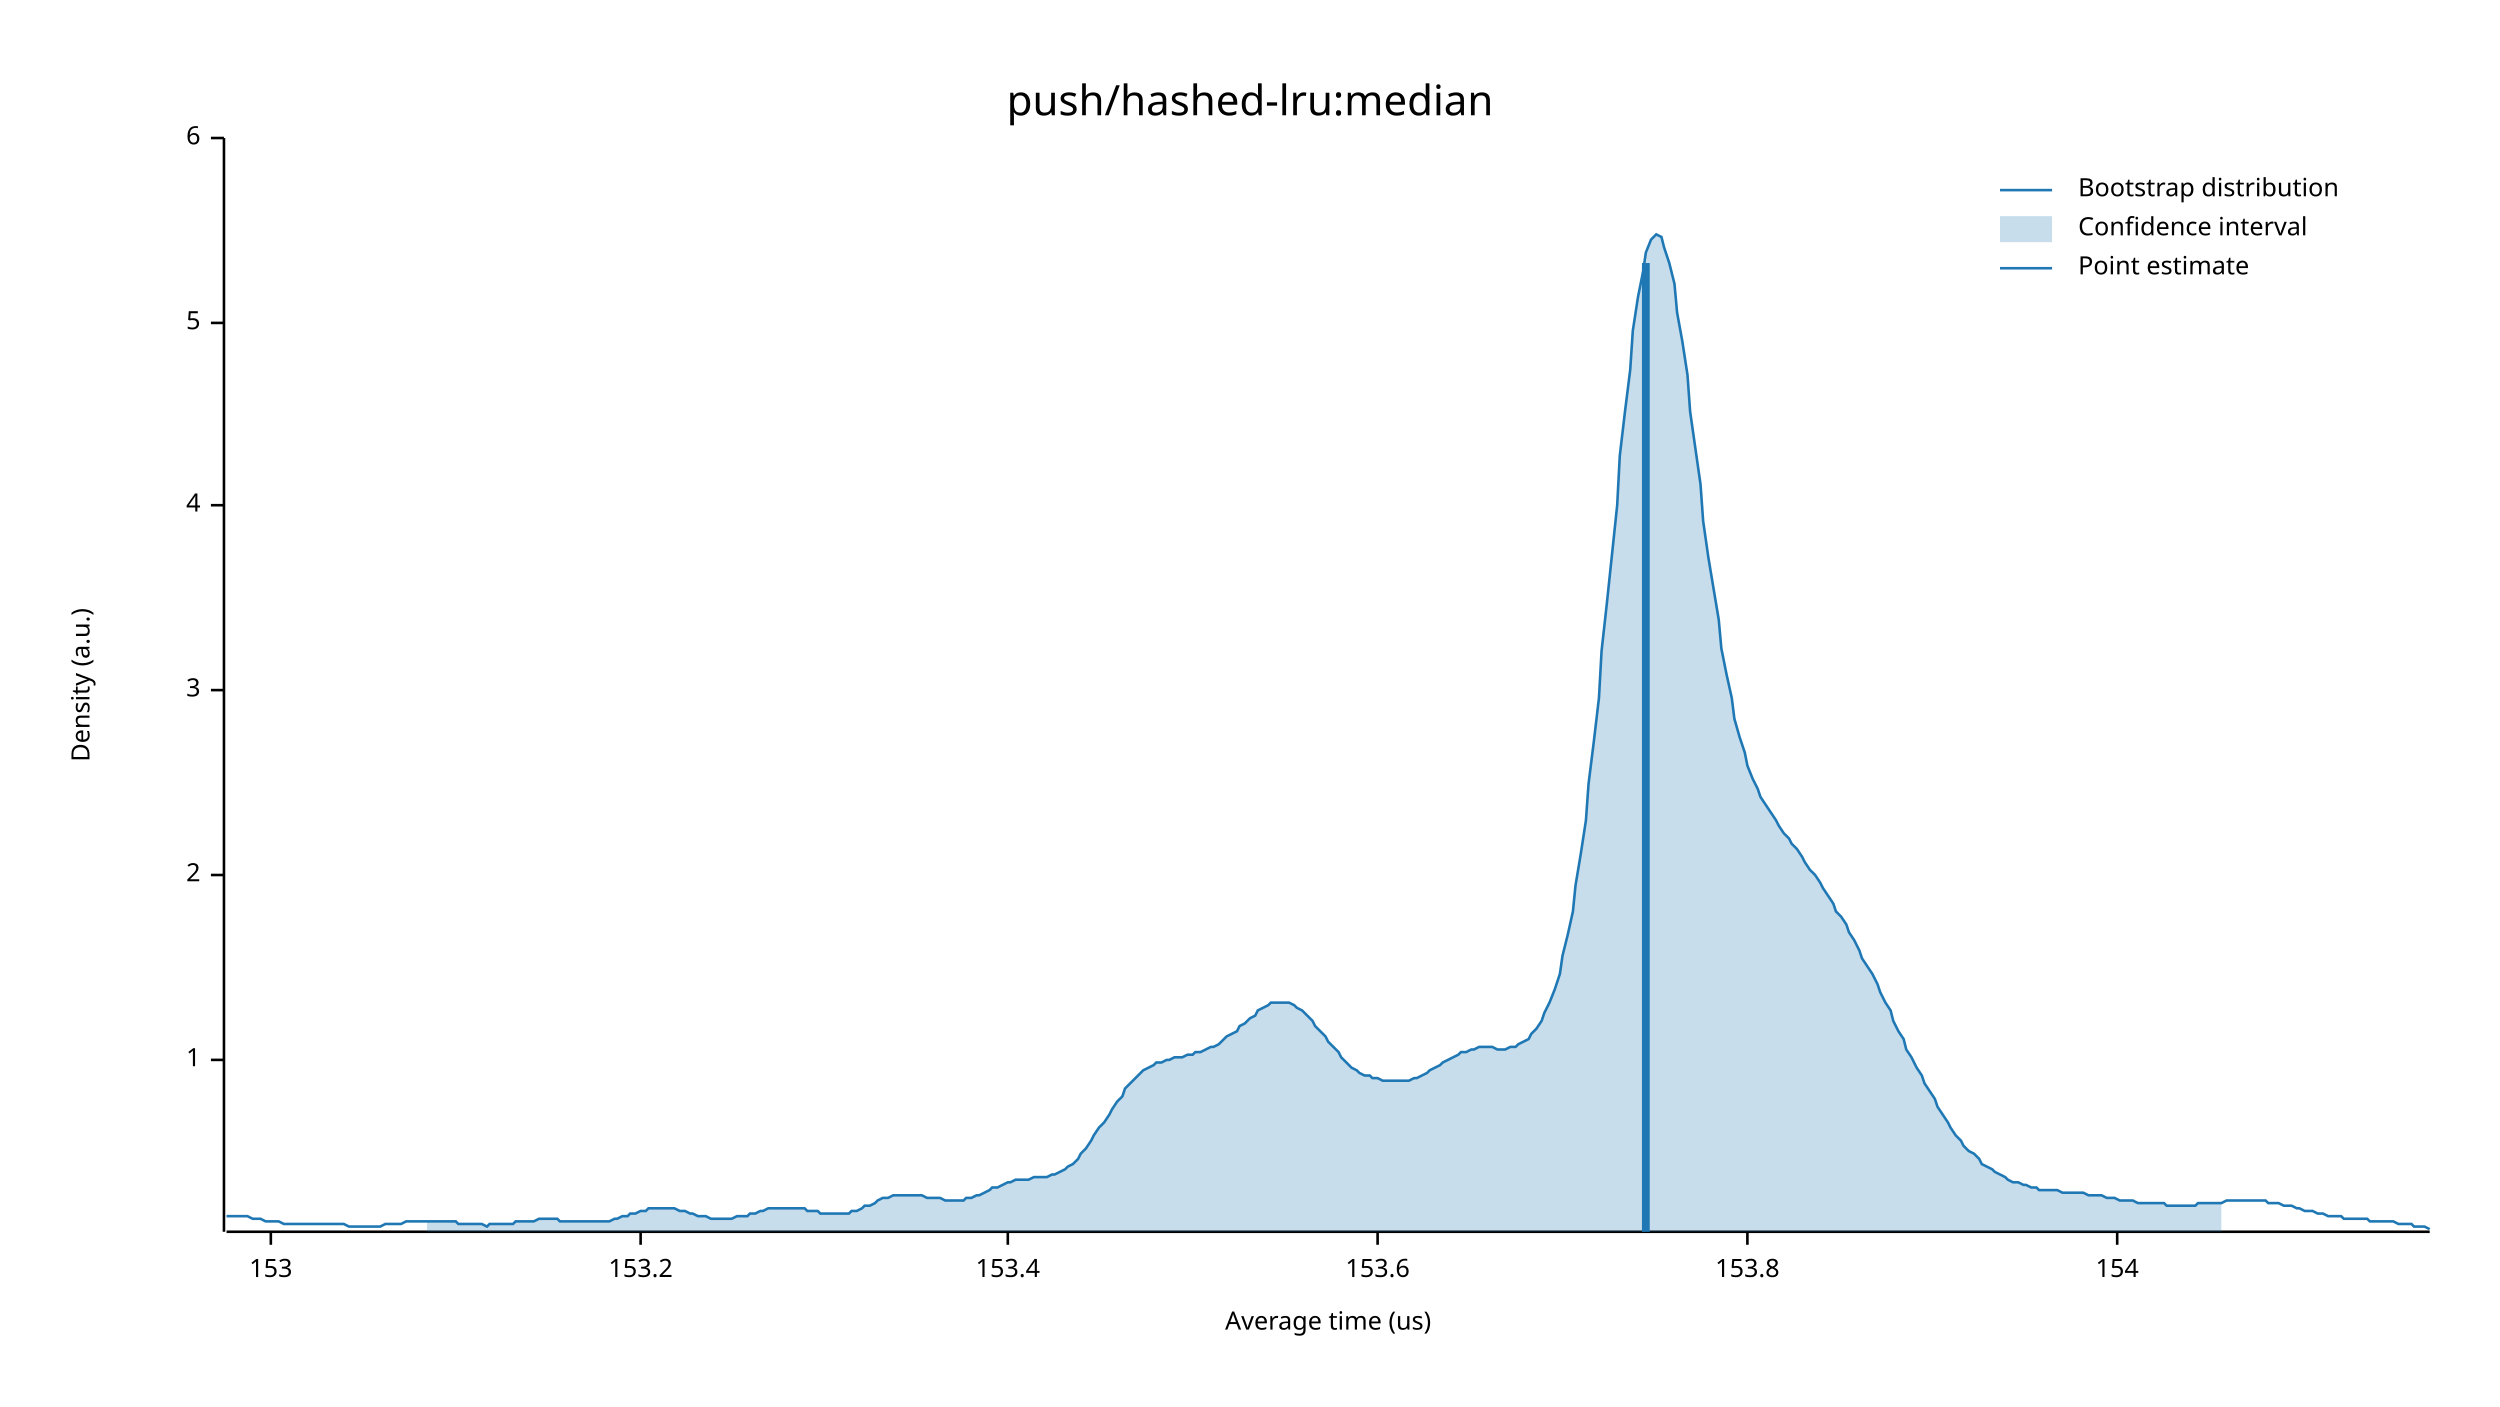
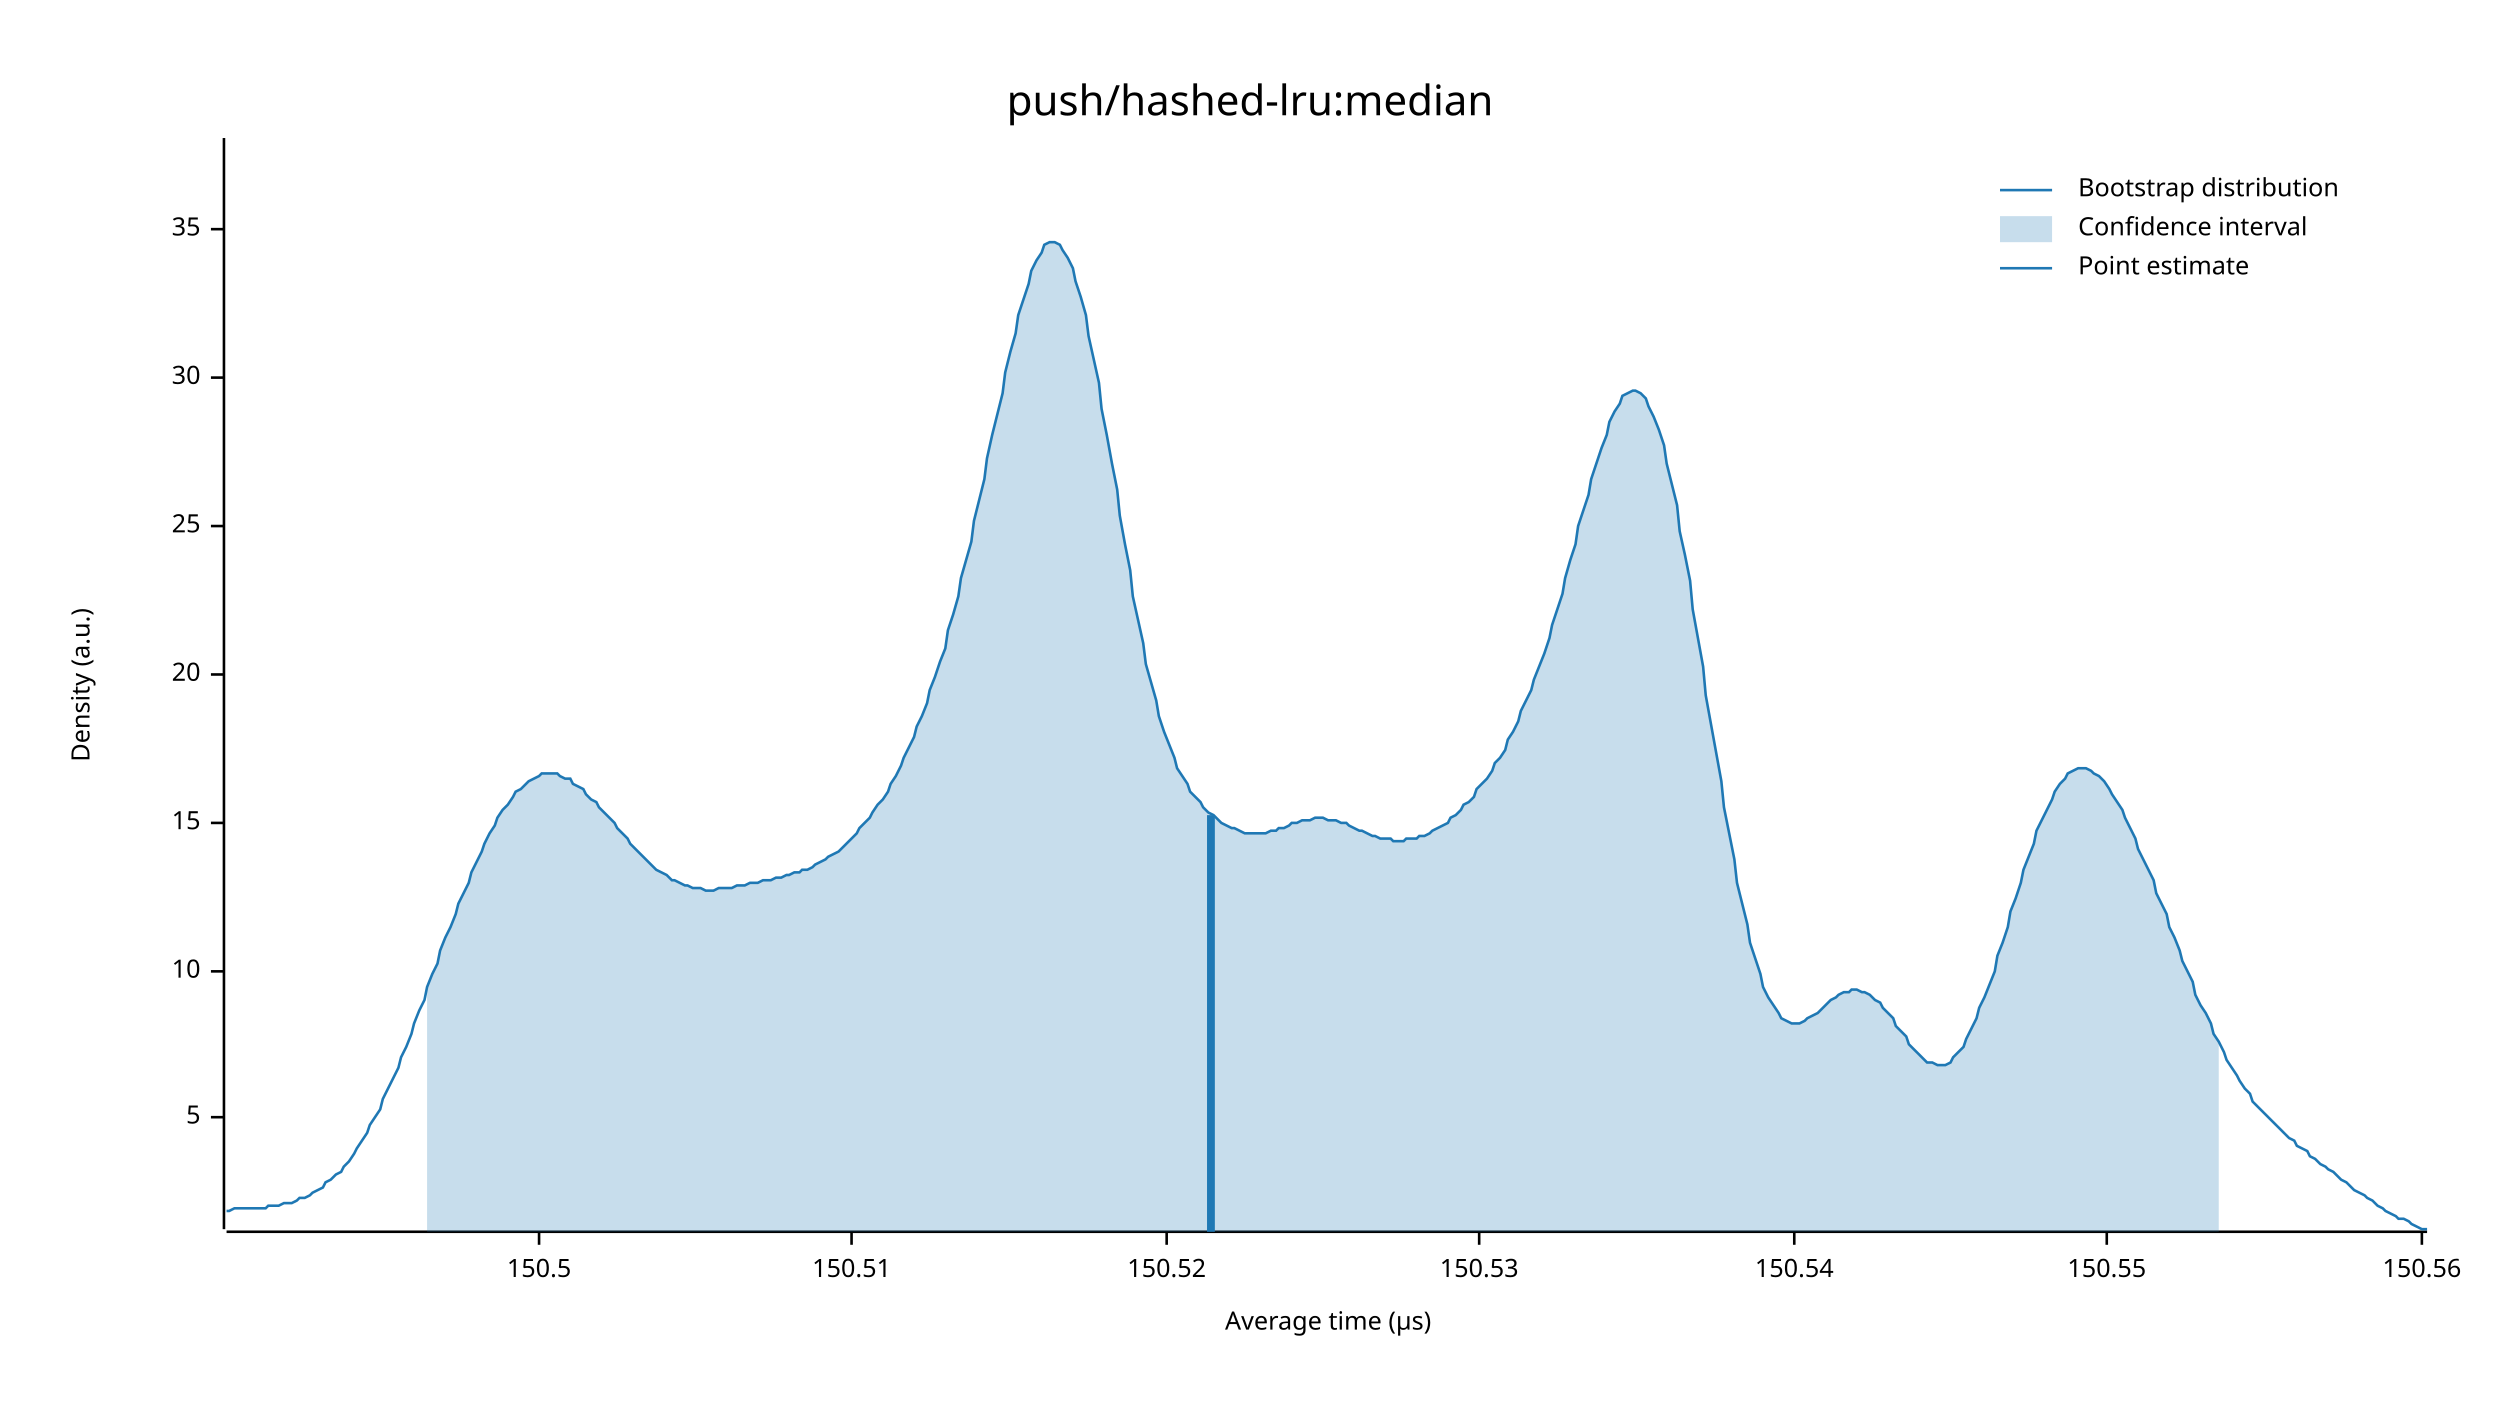
<svg xmlns="http://www.w3.org/2000/svg" width="960" height="540" viewBox="0 0 960 540">
  <text x="480" y="32" dy="0.76em" text-anchor="middle" font-family="sans-serif" font-size="16.129" opacity="1" fill="#000000">
push/hashed-lru:median
</text>
  <text x="27" y="263" dy="0.76em" text-anchor="middle" font-family="sans-serif" font-size="9.677" opacity="1" fill="#000000" transform="rotate(270, 27, 263)">
Density (a.u.)
</text>
  <text x="510" y="513" dy="-0.5ex" text-anchor="middle" font-family="sans-serif" font-size="9.677" opacity="1" fill="#000000">
- Average time (us)
+ Average time (µs)
</text>
-   <polyline fill="none" opacity="1" stroke="#000000" stroke-width="1" points="86,53 86,473 " />
-   <text x="77" y="407" dy="0.5ex" text-anchor="end" font-family="sans-serif" font-size="9.677" opacity="1" fill="#000000">
- 1
- </text>
-   <polyline fill="none" opacity="1" stroke="#000000" stroke-width="1" points="81,407 86,407 " />
-   <text x="77" y="336" dy="0.5ex" text-anchor="end" font-family="sans-serif" font-size="9.677" opacity="1" fill="#000000">
- 2
- </text>
-   <polyline fill="none" opacity="1" stroke="#000000" stroke-width="1" points="81,336 86,336 " />
-   <text x="77" y="265" dy="0.5ex" text-anchor="end" font-family="sans-serif" font-size="9.677" opacity="1" fill="#000000">
- 3
- </text>
-   <polyline fill="none" opacity="1" stroke="#000000" stroke-width="1" points="81,265 86,265 " />
-   <text x="77" y="194" dy="0.5ex" text-anchor="end" font-family="sans-serif" font-size="9.677" opacity="1" fill="#000000">
- 4
- </text>
-   <polyline fill="none" opacity="1" stroke="#000000" stroke-width="1" points="81,194 86,194 " />
-   <text x="77" y="124" dy="0.5ex" text-anchor="end" font-family="sans-serif" font-size="9.677" opacity="1" fill="#000000">
+   <polyline fill="none" opacity="1" stroke="#000000" stroke-width="1" points="86,53 86,472 " />
+   <text x="77" y="429" dy="0.5ex" text-anchor="end" font-family="sans-serif" font-size="9.677" opacity="1" fill="#000000">
5
</text>
-   <polyline fill="none" opacity="1" stroke="#000000" stroke-width="1" points="81,124 86,124 " />
-   <text x="77" y="53" dy="0.5ex" text-anchor="end" font-family="sans-serif" font-size="9.677" opacity="1" fill="#000000">
- 6
+   <polyline fill="none" opacity="1" stroke="#000000" stroke-width="1" points="81,429 86,429 " />
+   <text x="77" y="373" dy="0.5ex" text-anchor="end" font-family="sans-serif" font-size="9.677" opacity="1" fill="#000000">
+ 10
</text>
-   <polyline fill="none" opacity="1" stroke="#000000" stroke-width="1" points="81,53 86,53 " />
-   <polyline fill="none" opacity="1" stroke="#000000" stroke-width="1" points="87,473 933,473 " />
-   <text x="104" y="483" dy="0.76em" text-anchor="middle" font-family="sans-serif" font-size="9.677" opacity="1" fill="#000000">
- 153
+   <polyline fill="none" opacity="1" stroke="#000000" stroke-width="1" points="81,373 86,373 " />
+   <text x="77" y="316" dy="0.5ex" text-anchor="end" font-family="sans-serif" font-size="9.677" opacity="1" fill="#000000">
+ 15
</text>
-   <polyline fill="none" opacity="1" stroke="#000000" stroke-width="1" points="104,473 104,478 " />
-   <text x="246" y="483" dy="0.76em" text-anchor="middle" font-family="sans-serif" font-size="9.677" opacity="1" fill="#000000">
- 153.2
+   <polyline fill="none" opacity="1" stroke="#000000" stroke-width="1" points="81,316 86,316 " />
+   <text x="77" y="259" dy="0.5ex" text-anchor="end" font-family="sans-serif" font-size="9.677" opacity="1" fill="#000000">
+ 20
</text>
-   <polyline fill="none" opacity="1" stroke="#000000" stroke-width="1" points="246,473 246,478 " />
-   <text x="387" y="483" dy="0.76em" text-anchor="middle" font-family="sans-serif" font-size="9.677" opacity="1" fill="#000000">
- 153.4
+   <polyline fill="none" opacity="1" stroke="#000000" stroke-width="1" points="81,259 86,259 " />
+   <text x="77" y="202" dy="0.5ex" text-anchor="end" font-family="sans-serif" font-size="9.677" opacity="1" fill="#000000">
+ 25
</text>
-   <polyline fill="none" opacity="1" stroke="#000000" stroke-width="1" points="387,473 387,478 " />
-   <text x="529" y="483" dy="0.76em" text-anchor="middle" font-family="sans-serif" font-size="9.677" opacity="1" fill="#000000">
- 153.6
+   <polyline fill="none" opacity="1" stroke="#000000" stroke-width="1" points="81,202 86,202 " />
+   <text x="77" y="145" dy="0.5ex" text-anchor="end" font-family="sans-serif" font-size="9.677" opacity="1" fill="#000000">
+ 30
</text>
-   <polyline fill="none" opacity="1" stroke="#000000" stroke-width="1" points="529,473 529,478 " />
-   <text x="671" y="483" dy="0.76em" text-anchor="middle" font-family="sans-serif" font-size="9.677" opacity="1" fill="#000000">
- 153.8
+   <polyline fill="none" opacity="1" stroke="#000000" stroke-width="1" points="81,145 86,145 " />
+   <text x="77" y="88" dy="0.5ex" text-anchor="end" font-family="sans-serif" font-size="9.677" opacity="1" fill="#000000">
+ 35
</text>
-   <polyline fill="none" opacity="1" stroke="#000000" stroke-width="1" points="671,473 671,478 " />
-   <text x="813" y="483" dy="0.76em" text-anchor="middle" font-family="sans-serif" font-size="9.677" opacity="1" fill="#000000">
- 154
+   <polyline fill="none" opacity="1" stroke="#000000" stroke-width="1" points="81,88 86,88 " />
+   <polyline fill="none" opacity="1" stroke="#000000" stroke-width="1" points="87,473 932,473 " />
+   <text x="207" y="483" dy="0.76em" text-anchor="middle" font-family="sans-serif" font-size="9.677" opacity="1" fill="#000000">
+ 150.5
</text>
-   <polyline fill="none" opacity="1" stroke="#000000" stroke-width="1" points="813,473 813,478 " />
-   <polyline fill="none" opacity="1" stroke="#1F78B4" stroke-width="1" points="87,467 88,467 90,467 92,467 93,467 95,467 97,468 98,468 100,468 102,469 103,469 105,469 107,469 109,470 110,470 112,470 114,470 115,470 117,470 119,470 120,470 122,470 124,470 125,470 127,470 129,470 131,470 132,470 134,471 136,471 137,471 139,471 141,471 142,471 144,471 146,471 148,470 149,470 151,470 153,470 154,470 156,469 158,469 159,469 161,469 163,469 164,469 166,469 168,469 170,469 171,469 173,469 175,469 176,470 178,470 180,470 181,470 183,470 185,470 187,471 188,470 190,470 192,470 193,470 195,470 197,470 198,469 200,469 202,469 203,469 205,469 207,468 209,468 210,468 212,468 214,468 215,469 217,469 219,469 220,469 222,469 224,469 226,469 227,469 229,469 231,469 232,469 234,469 236,468 237,468 239,467 241,467 242,466 244,466 246,465 248,465 249,464 251,464 253,464 254,464 256,464 258,464 259,464 261,465 263,465 265,466 266,466 268,467 270,467 271,467 273,468 275,468 276,468 278,468 280,468 281,468 283,467 285,467 287,467 288,466 290,466 292,465 293,465 295,464 297,464 298,464 300,464 302,464 304,464 305,464 307,464 309,464 310,465 312,465 314,465 315,466 317,466 319,466 320,466 322,466 324,466 326,466 327,465 329,465 331,464 332,463 334,463 336,462 337,461 339,460 341,460 343,459 344,459 346,459 348,459 349,459 351,459 353,459 354,459 356,460 358,460 359,460 361,460 363,461 365,461 366,461 368,461 370,461 371,460 373,460 375,459 376,459 378,458 380,457 381,456 383,456 385,455 387,454 388,454 390,453 392,453 393,453 395,453 397,452 398,452 400,452 402,452 404,451 405,451 407,450 409,449 410,448 412,447 414,445 415,443 417,441 419,438 420,436 422,433 424,431 426,428 427,426 429,423 431,421 432,418 434,416 436,414 437,413 439,411 441,410 443,409 444,408 446,408 448,407 449,407 451,406 453,406 454,406 456,405 458,405 459,404 461,404 463,403 465,402 466,402 468,401 470,399 471,398 473,397 475,396 476,394 478,393 480,391 482,390 483,388 485,387 487,386 488,385 490,385 492,385 493,385 495,385 497,386 498,387 500,388 502,390 504,392 505,394 507,396 509,398 510,400 512,402 514,404 515,406 517,408 519,410 521,411 522,412 524,413 526,413 527,414 529,414 531,415 532,415 534,415 536,415 537,415 539,415 541,415 543,414 544,414 546,413 548,412 549,411 551,410 553,409 554,408 556,407 558,406 560,405 561,404 563,404 565,403 566,403 568,402 570,402 571,402 573,402 575,403 576,403 578,403 580,402 582,402 583,401 585,400 587,399 588,397 590,395 592,392 593,389 595,385 597,380 599,374 600,367 602,359 604,350 605,340 607,328 609,315 610,301 612,285 614,268 615,250 617,232 619,213 621,194 622,175 624,158 626,142 627,127 629,114 631,104 632,97 634,92 636,90 638,91 639,95 641,101 643,109 644,120 646,131 648,144 649,158 651,172 653,186 654,200 656,214 658,226 660,238 661,249 663,259 665,268 666,276 668,283 670,289 671,294 673,299 675,303 676,306 678,309 680,312 682,315 683,317 685,320 687,322 688,324 690,326 692,329 693,331 695,334 697,336 699,339 700,341 702,344 704,347 705,350 707,352 709,355 710,358 712,361 714,365 715,368 717,371 719,374 721,378 722,381 724,385 726,388 727,392 729,396 731,399 732,403 734,406 736,410 738,413 739,416 741,419 743,422 744,425 746,428 748,431 749,433 751,436 753,438 754,440 756,442 758,443 760,445 761,447 763,448 765,449 766,450 768,451 770,452 771,453 773,454 775,454 777,455 778,455 780,456 782,456 783,457 785,457 787,457 788,457 790,457 792,458 793,458 795,458 797,458 799,458 800,458 802,459 804,459 805,459 807,459 809,460 810,460 812,460 814,461 816,461 817,461 819,461 821,462 822,462 824,462 826,462 827,462 829,462 831,462 832,463 834,463 836,463 838,463 839,463 841,463 843,463 844,462 846,462 848,462 849,462 851,462 853,462 855,461 856,461 858,461 860,461 861,461 863,461 865,461 866,461 868,461 870,461 871,462 873,462 875,462 877,463 878,463 880,463 882,464 883,464 885,465 887,465 888,465 890,466 892,466 894,467 895,467 897,467 899,467 900,468 902,468 904,468 905,468 907,468 909,468 910,469 912,469 914,469 916,469 917,469 919,469 921,470 922,470 924,470 926,470 927,471 929,471 931,471 933,472 " />
-   <polygon opacity="0.25" fill="#1F78B4" points="164,469 166,469 168,469 170,469 171,469 173,469 175,469 176,470 178,470 180,470 181,470 183,470 185,470 187,471 188,470 190,470 192,470 193,470 195,470 197,470 198,469 200,469 202,469 203,469 205,469 207,468 209,468 210,468 212,468 214,468 215,469 217,469 219,469 220,469 222,469 224,469 226,469 227,469 229,469 231,469 232,469 234,469 236,468 237,468 239,467 241,467 242,466 244,466 246,465 248,465 249,464 251,464 253,464 254,464 256,464 258,464 259,464 261,465 263,465 265,466 266,466 268,467 270,467 271,467 273,468 275,468 276,468 278,468 280,468 281,468 283,467 285,467 287,467 288,466 290,466 292,465 293,465 295,464 297,464 298,464 300,464 302,464 304,464 305,464 307,464 309,464 310,465 312,465 314,465 315,466 317,466 319,466 320,466 322,466 324,466 326,466 327,465 329,465 331,464 332,463 334,463 336,462 337,461 339,460 341,460 343,459 344,459 346,459 348,459 349,459 351,459 353,459 354,459 356,460 358,460 359,460 361,460 363,461 365,461 366,461 368,461 370,461 371,460 373,460 375,459 376,459 378,458 380,457 381,456 383,456 385,455 387,454 388,454 390,453 392,453 393,453 395,453 397,452 398,452 400,452 402,452 404,451 405,451 407,450 409,449 410,448 412,447 414,445 415,443 417,441 419,438 420,436 422,433 424,431 426,428 427,426 429,423 431,421 432,418 434,416 436,414 437,413 439,411 441,410 443,409 444,408 446,408 448,407 449,407 451,406 453,406 454,406 456,405 458,405 459,404 461,404 463,403 465,402 466,402 468,401 470,399 471,398 473,397 475,396 476,394 478,393 480,391 482,390 483,388 485,387 487,386 488,385 490,385 492,385 493,385 495,385 497,386 498,387 500,388 502,390 504,392 505,394 507,396 509,398 510,400 512,402 514,404 515,406 517,408 519,410 521,411 522,412 524,413 526,413 527,414 529,414 531,415 532,415 534,415 536,415 537,415 539,415 541,415 543,414 544,414 546,413 548,412 549,411 551,410 553,409 554,408 556,407 558,406 560,405 561,404 563,404 565,403 566,403 568,402 570,402 571,402 573,402 575,403 576,403 578,403 580,402 582,402 583,401 585,400 587,399 588,397 590,395 592,392 593,389 595,385 597,380 599,374 600,367 602,359 604,350 605,340 607,328 609,315 610,301 612,285 614,268 615,250 617,232 619,213 621,194 622,175 624,158 626,142 627,127 629,114 631,104 632,97 634,92 636,90 638,91 639,95 641,101 643,109 644,120 646,131 648,144 649,158 651,172 653,186 654,200 656,214 658,226 660,238 661,249 663,259 665,268 666,276 668,283 670,289 671,294 673,299 675,303 676,306 678,309 680,312 682,315 683,317 685,320 687,322 688,324 690,326 692,329 693,331 695,334 697,336 699,339 700,341 702,344 704,347 705,350 707,352 709,355 710,358 712,361 714,365 715,368 717,371 719,374 721,378 722,381 724,385 726,388 727,392 729,396 731,399 732,403 734,406 736,410 738,413 739,416 741,419 743,422 744,425 746,428 748,431 749,433 751,436 753,438 754,440 756,442 758,443 760,445 761,447 763,448 765,449 766,450 768,451 770,452 771,453 773,454 775,454 777,455 778,455 780,456 782,456 783,457 785,457 787,457 788,457 790,457 792,458 793,458 795,458 797,458 799,458 800,458 802,459 804,459 805,459 807,459 809,460 810,460 812,460 814,461 816,461 817,461 819,461 821,462 822,462 824,462 826,462 827,462 829,462 831,462 832,463 834,463 836,463 838,463 839,463 841,463 843,463 844,462 846,462 848,462 849,462 851,462 853,462 853,473 164,473 " />
-   <polyline fill="none" opacity="1" stroke="#1F78B4" stroke-width="3" points="632,473 632,101 " />
+   <polyline fill="none" opacity="1" stroke="#000000" stroke-width="1" points="207,473 207,478 " />
+   <text x="327" y="483" dy="0.76em" text-anchor="middle" font-family="sans-serif" font-size="9.677" opacity="1" fill="#000000">
+ 150.51
+ </text>
+   <polyline fill="none" opacity="1" stroke="#000000" stroke-width="1" points="327,473 327,478 " />
+   <text x="448" y="483" dy="0.76em" text-anchor="middle" font-family="sans-serif" font-size="9.677" opacity="1" fill="#000000">
+ 150.52
+ </text>
+   <polyline fill="none" opacity="1" stroke="#000000" stroke-width="1" points="448,473 448,478 " />
+   <text x="568" y="483" dy="0.76em" text-anchor="middle" font-family="sans-serif" font-size="9.677" opacity="1" fill="#000000">
+ 150.53
+ </text>
+   <polyline fill="none" opacity="1" stroke="#000000" stroke-width="1" points="568,473 568,478 " />
+   <text x="689" y="483" dy="0.76em" text-anchor="middle" font-family="sans-serif" font-size="9.677" opacity="1" fill="#000000">
+ 150.54
+ </text>
+   <polyline fill="none" opacity="1" stroke="#000000" stroke-width="1" points="689,473 689,478 " />
+   <text x="809" y="483" dy="0.76em" text-anchor="middle" font-family="sans-serif" font-size="9.677" opacity="1" fill="#000000">
+ 150.55
+ </text>
+   <polyline fill="none" opacity="1" stroke="#000000" stroke-width="1" points="809,473 809,478 " />
+   <text x="930" y="483" dy="0.76em" text-anchor="middle" font-family="sans-serif" font-size="9.677" opacity="1" fill="#000000">
+ 150.56
+ </text>
+   <polyline fill="none" opacity="1" stroke="#000000" stroke-width="1" points="930,473 930,478 " />
+   <polyline fill="none" opacity="1" stroke="#1F78B4" stroke-width="1" points="87,465 88,465 90,464 92,464 93,464 95,464 97,464 98,464 100,464 102,464 103,463 105,463 107,463 109,462 110,462 112,462 114,461 115,460 117,460 119,459 120,458 122,457 124,456 125,454 127,453 129,451 131,450 132,448 134,446 136,443 137,441 139,438 141,435 142,432 144,429 146,426 147,422 149,418 151,414 153,410 154,406 156,402 158,397 159,393 161,388 163,384 164,379 166,374 168,370 169,365 171,360 173,356 175,351 176,347 178,343 180,339 181,335 183,331 185,327 186,324 188,320 190,317 191,314 193,311 195,309 197,306 198,304 200,303 202,301 203,300 205,299 207,298 208,297 210,297 212,297 214,297 215,298 217,299 219,299 220,301 222,302 224,303 225,305 227,307 229,308 230,310 232,312 234,314 236,316 237,318 239,320 241,322 242,324 244,326 246,328 247,329 249,331 251,333 252,334 254,335 256,336 258,338 259,338 261,339 263,340 264,340 266,341 268,341 269,341 271,342 273,342 274,342 276,341 278,341 280,341 281,341 283,340 285,340 286,340 288,339 290,339 291,339 293,338 295,338 296,338 298,337 300,337 302,336 303,336 305,335 307,335 308,334 310,334 312,333 313,332 315,331 317,330 318,329 320,328 322,327 324,325 325,324 327,322 329,320 330,318 332,316 334,314 335,312 337,309 339,307 341,304 342,301 344,298 346,294 347,291 349,287 351,283 352,279 354,275 356,270 357,265 359,260 361,254 363,249 364,242 366,236 368,229 369,222 371,215 373,208 374,200 376,192 378,184 379,176 381,167 383,159 385,151 386,143 388,135 390,128 391,121 393,115 395,109 396,104 398,100 400,97 401,94 403,93 405,93 407,94 408,96 410,99 412,103 413,108 415,114 417,121 418,129 420,138 422,147 423,157 425,167 427,178 429,188 430,198 432,209 434,219 435,229 437,238 439,247 440,255 442,262 444,269 445,275 447,281 449,286 451,291 452,295 454,298 456,301 457,304 459,306 461,308 462,310 464,312 466,313 468,315 469,316 471,317 473,318 474,318 476,319 478,320 479,320 481,320 483,320 484,320 486,320 488,319 490,319 491,318 493,318 495,317 496,316 498,316 500,315 501,315 503,315 505,314 506,314 508,314 510,315 512,315 513,315 515,316 517,316 518,317 520,318 522,319 523,319 525,320 527,321 528,321 530,322 532,322 534,322 535,323 537,323 539,323 540,322 542,322 544,322 545,321 547,321 549,320 550,319 552,318 554,317 556,316 557,314 559,313 561,311 562,309 564,308 566,306 567,303 569,301 571,299 573,296 574,293 576,291 578,288 579,284 581,281 583,277 584,273 586,269 588,265 589,261 591,256 593,251 595,245 596,240 598,234 600,228 601,222 603,215 605,209 606,202 608,196 610,190 611,184 613,178 615,172 617,167 618,162 620,158 622,155 623,152 625,151 627,150 628,150 630,151 632,153 633,156 635,160 637,165 639,171 640,178 642,186 644,194 645,204 647,213 649,223 650,234 652,245 654,256 655,267 657,278 659,289 661,300 662,310 664,320 666,330 667,339 669,347 671,355 672,362 674,368 676,374 677,379 679,383 681,386 683,389 684,391 686,392 688,393 689,393 691,393 693,392 694,391 696,390 698,389 700,387 701,386 703,384 705,383 706,382 708,381 710,381 711,380 713,380 715,381 716,381 718,382 720,384 722,385 723,387 725,389 727,391 728,394 730,396 732,398 733,401 735,403 737,405 738,406 740,408 742,408 744,409 745,409 747,409 749,408 750,406 752,404 754,402 755,399 757,395 759,391 760,387 762,383 764,378 766,373 767,367 769,362 771,356 772,350 774,345 776,339 777,334 779,329 781,324 782,319 784,315 786,311 788,307 789,304 791,301 793,299 794,297 796,296 798,295 799,295 801,295 803,296 804,297 806,298 808,300 810,303 811,305 813,308 815,311 816,314 818,318 820,322 821,326 823,330 825,334 827,338 828,343 830,347 832,351 833,356 835,360 837,365 838,369 840,373 842,377 843,382 845,386 847,389 849,393 850,397 852,400 854,404 855,407 857,410 859,413 860,415 862,418 864,420 865,423 867,425 869,427 871,429 872,430 874,432 876,434 877,435 879,437 881,438 882,440 884,441 886,442 887,444 889,445 891,447 893,448 894,449 896,450 898,452 899,453 901,454 903,456 904,457 906,458 908,459 909,460 911,461 913,463 915,464 916,465 918,466 920,467 921,468 923,468 925,469 926,470 928,471 930,472 932,472 " />
+   <polygon opacity="0.25" fill="#1F78B4" points="164,379 166,374 168,370 169,365 171,360 173,356 175,351 176,347 178,343 180,339 181,335 183,331 185,327 186,324 188,320 190,317 191,314 193,311 195,309 197,306 198,304 200,303 202,301 203,300 205,299 207,298 208,297 210,297 212,297 214,297 215,298 217,299 219,299 220,301 222,302 224,303 225,305 227,307 229,308 230,310 232,312 234,314 236,316 237,318 239,320 241,322 242,324 244,326 246,328 247,329 249,331 251,333 252,334 254,335 256,336 258,338 259,338 261,339 263,340 264,340 266,341 268,341 269,341 271,342 273,342 274,342 276,341 278,341 280,341 281,341 283,340 285,340 286,340 288,339 290,339 291,339 293,338 295,338 296,338 298,337 300,337 302,336 303,336 305,335 307,335 308,334 310,334 312,333 313,332 315,331 317,330 318,329 320,328 322,327 324,325 325,324 327,322 329,320 330,318 332,316 334,314 335,312 337,309 339,307 341,304 342,301 344,298 346,294 347,291 349,287 351,283 352,279 354,275 356,270 357,265 359,260 361,254 363,249 364,242 366,236 368,229 369,222 371,215 373,208 374,200 376,192 378,184 379,176 381,167 383,159 385,151 386,143 388,135 390,128 391,121 393,115 395,109 396,104 398,100 400,97 401,94 403,93 405,93 407,94 408,96 410,99 412,103 413,108 415,114 417,121 418,129 420,138 422,147 423,157 425,167 427,178 429,188 430,198 432,209 434,219 435,229 437,238 439,247 440,255 442,262 444,269 445,275 447,281 449,286 451,291 452,295 454,298 456,301 457,304 459,306 461,308 462,310 464,312 466,313 468,315 469,316 471,317 473,318 474,318 476,319 478,320 479,320 481,320 483,320 484,320 486,320 488,319 490,319 491,318 493,318 495,317 496,316 498,316 500,315 501,315 503,315 505,314 506,314 508,314 510,315 512,315 513,315 515,316 517,316 518,317 520,318 522,319 523,319 525,320 527,321 528,321 530,322 532,322 534,322 535,323 537,323 539,323 540,322 542,322 544,322 545,321 547,321 549,320 550,319 552,318 554,317 556,316 557,314 559,313 561,311 562,309 564,308 566,306 567,303 569,301 571,299 573,296 574,293 576,291 578,288 579,284 581,281 583,277 584,273 586,269 588,265 589,261 591,256 593,251 595,245 596,240 598,234 600,228 601,222 603,215 605,209 606,202 608,196 610,190 611,184 613,178 615,172 617,167 618,162 620,158 622,155 623,152 625,151 627,150 628,150 630,151 632,153 633,156 635,160 637,165 639,171 640,178 642,186 644,194 645,204 647,213 649,223 650,234 652,245 654,256 655,267 657,278 659,289 661,300 662,310 664,320 666,330 667,339 669,347 671,355 672,362 674,368 676,374 677,379 679,383 681,386 683,389 684,391 686,392 688,393 689,393 691,393 693,392 694,391 696,390 698,389 700,387 701,386 703,384 705,383 706,382 708,381 710,381 711,380 713,380 715,381 716,381 718,382 720,384 722,385 723,387 725,389 727,391 728,394 730,396 732,398 733,401 735,403 737,405 738,406 740,408 742,408 744,409 745,409 747,409 749,408 750,406 752,404 754,402 755,399 757,395 759,391 760,387 762,383 764,378 766,373 767,367 769,362 771,356 772,350 774,345 776,339 777,334 779,329 781,324 782,319 784,315 786,311 788,307 789,304 791,301 793,299 794,297 796,296 798,295 799,295 801,295 803,296 804,297 806,298 808,300 810,303 811,305 813,308 815,311 816,314 818,318 820,322 821,326 823,330 825,334 827,338 828,343 830,347 832,351 833,356 835,360 837,365 838,369 840,373 842,377 843,382 845,386 847,389 849,393 850,397 852,400 852,473 164,473 " />
+   <polyline fill="none" opacity="1" stroke="#1F78B4" stroke-width="3" points="465,473 465,313 " />
  <text x="798" y="68" dy="0.76em" text-anchor="start" font-family="sans-serif" font-size="9.677" opacity="1" fill="#000000">
Bootstrap distribution
</text>
  <text x="798" y="83" dy="0.76em" text-anchor="start" font-family="sans-serif" font-size="9.677" opacity="1" fill="#000000">
Confidence interval
</text>
  <text x="798" y="98" dy="0.76em" text-anchor="start" font-family="sans-serif" font-size="9.677" opacity="1" fill="#000000">
Point estimate
</text>
  <polyline fill="none" opacity="1" stroke="#1F78B4" stroke-width="1" points="768,73 788,73 " />
  <rect x="768" y="83" width="20" height="10" opacity="0.25" fill="#1F78B4" stroke="none" />
  <polyline fill="none" opacity="1" stroke="#1F78B4" stroke-width="1" points="768,103 788,103 " />
</svg>
